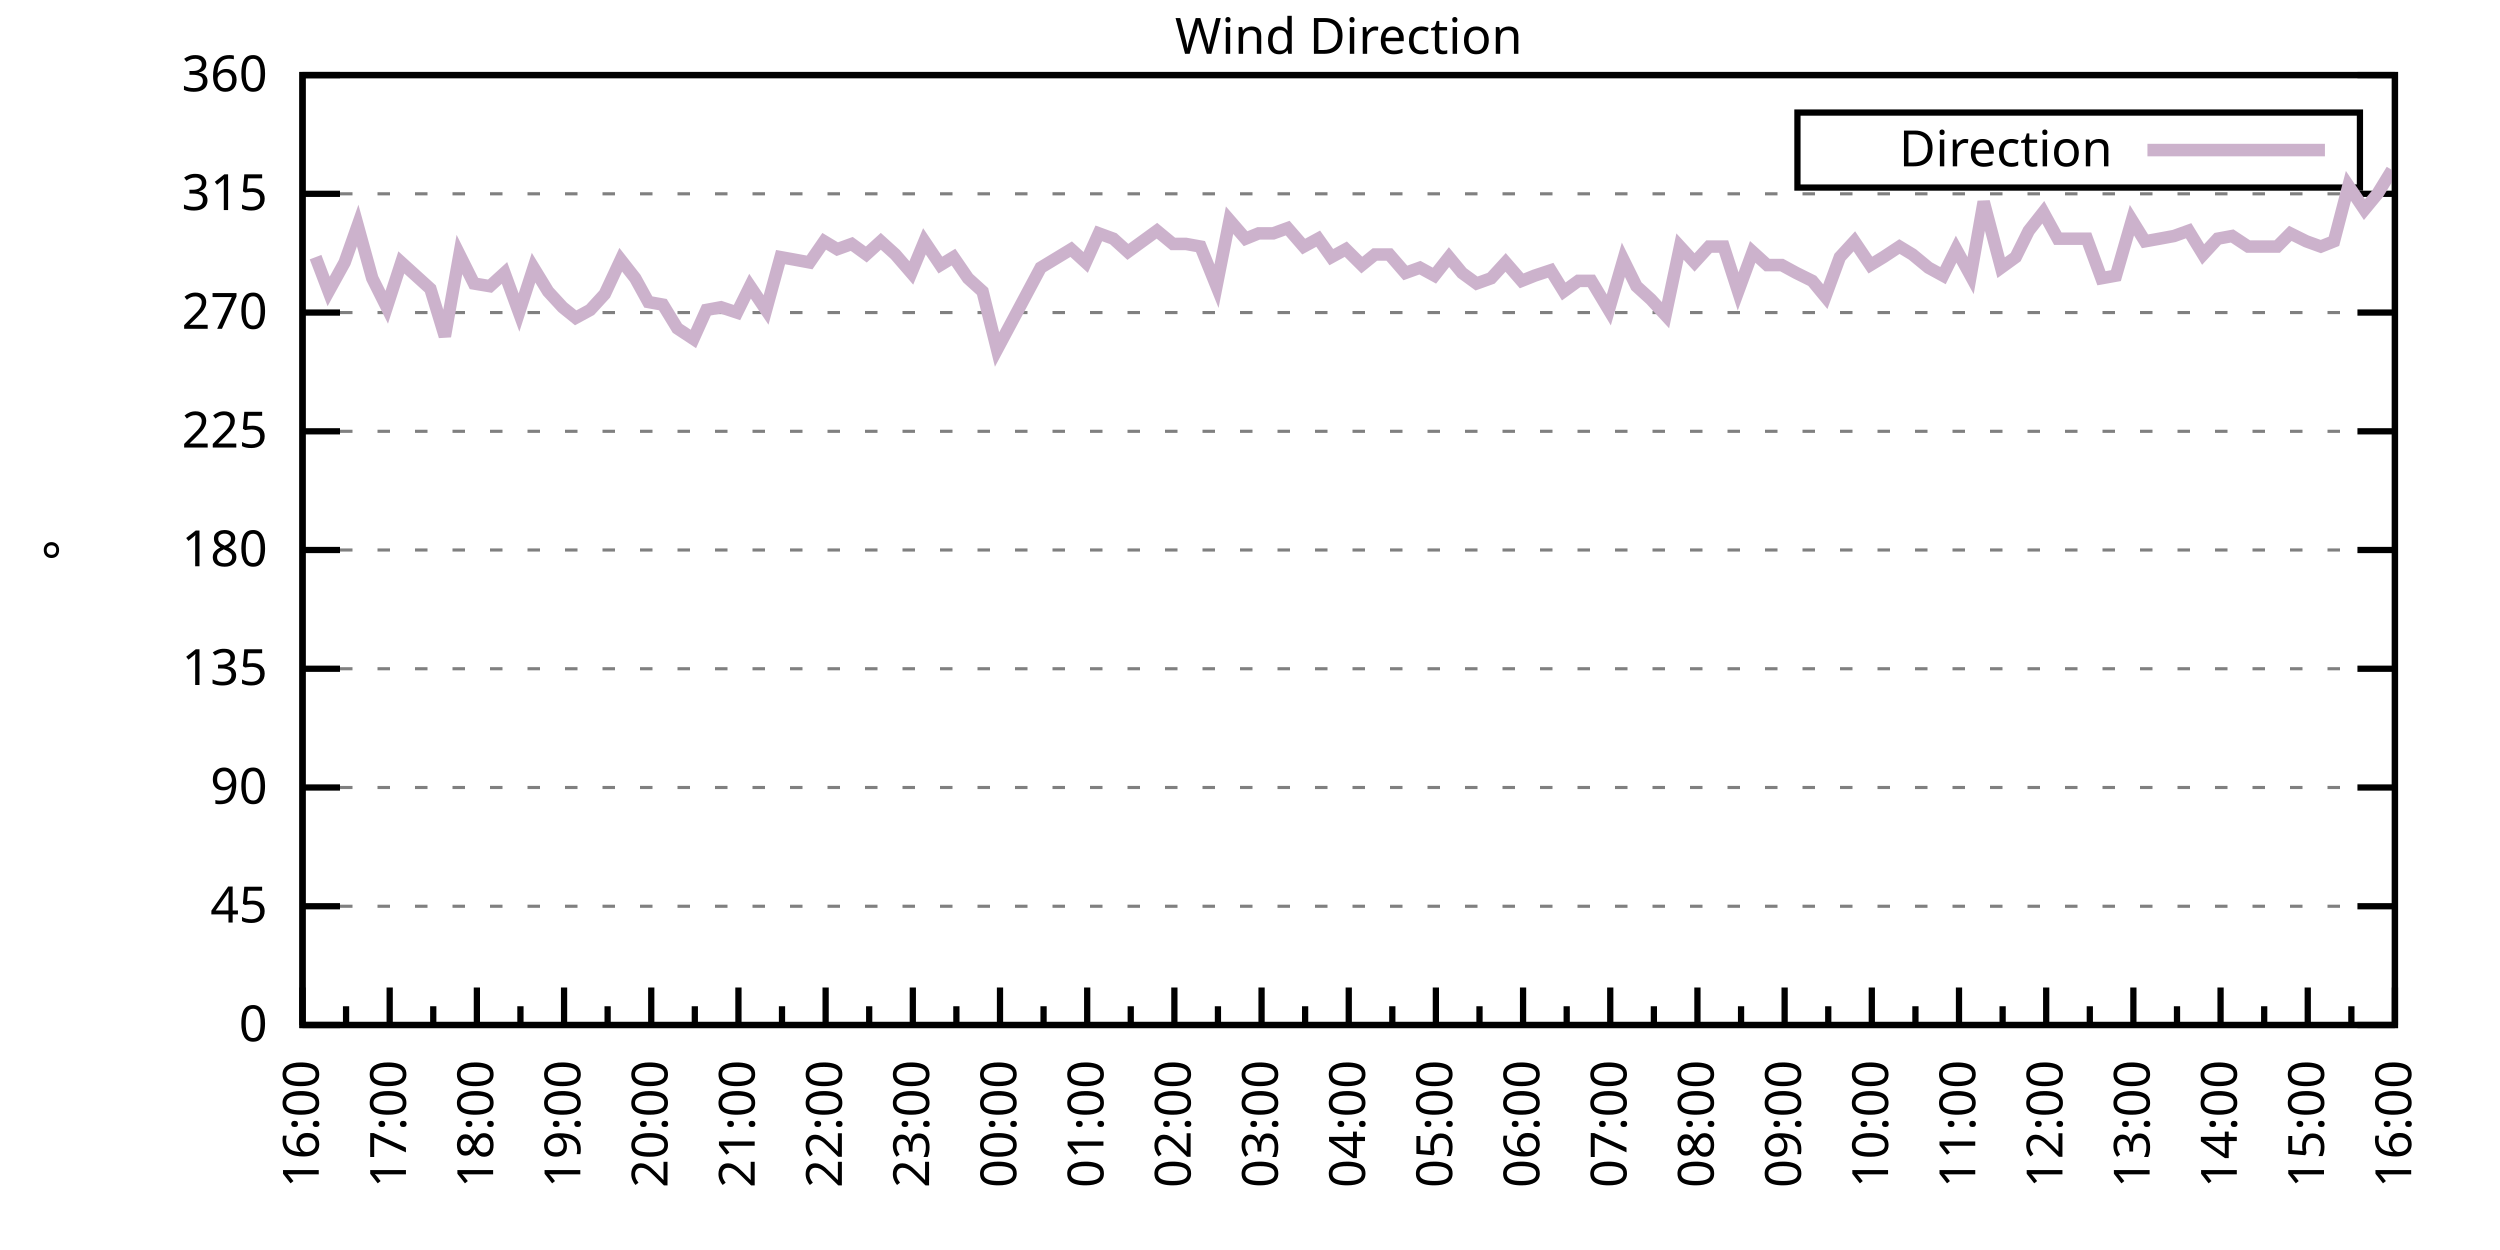
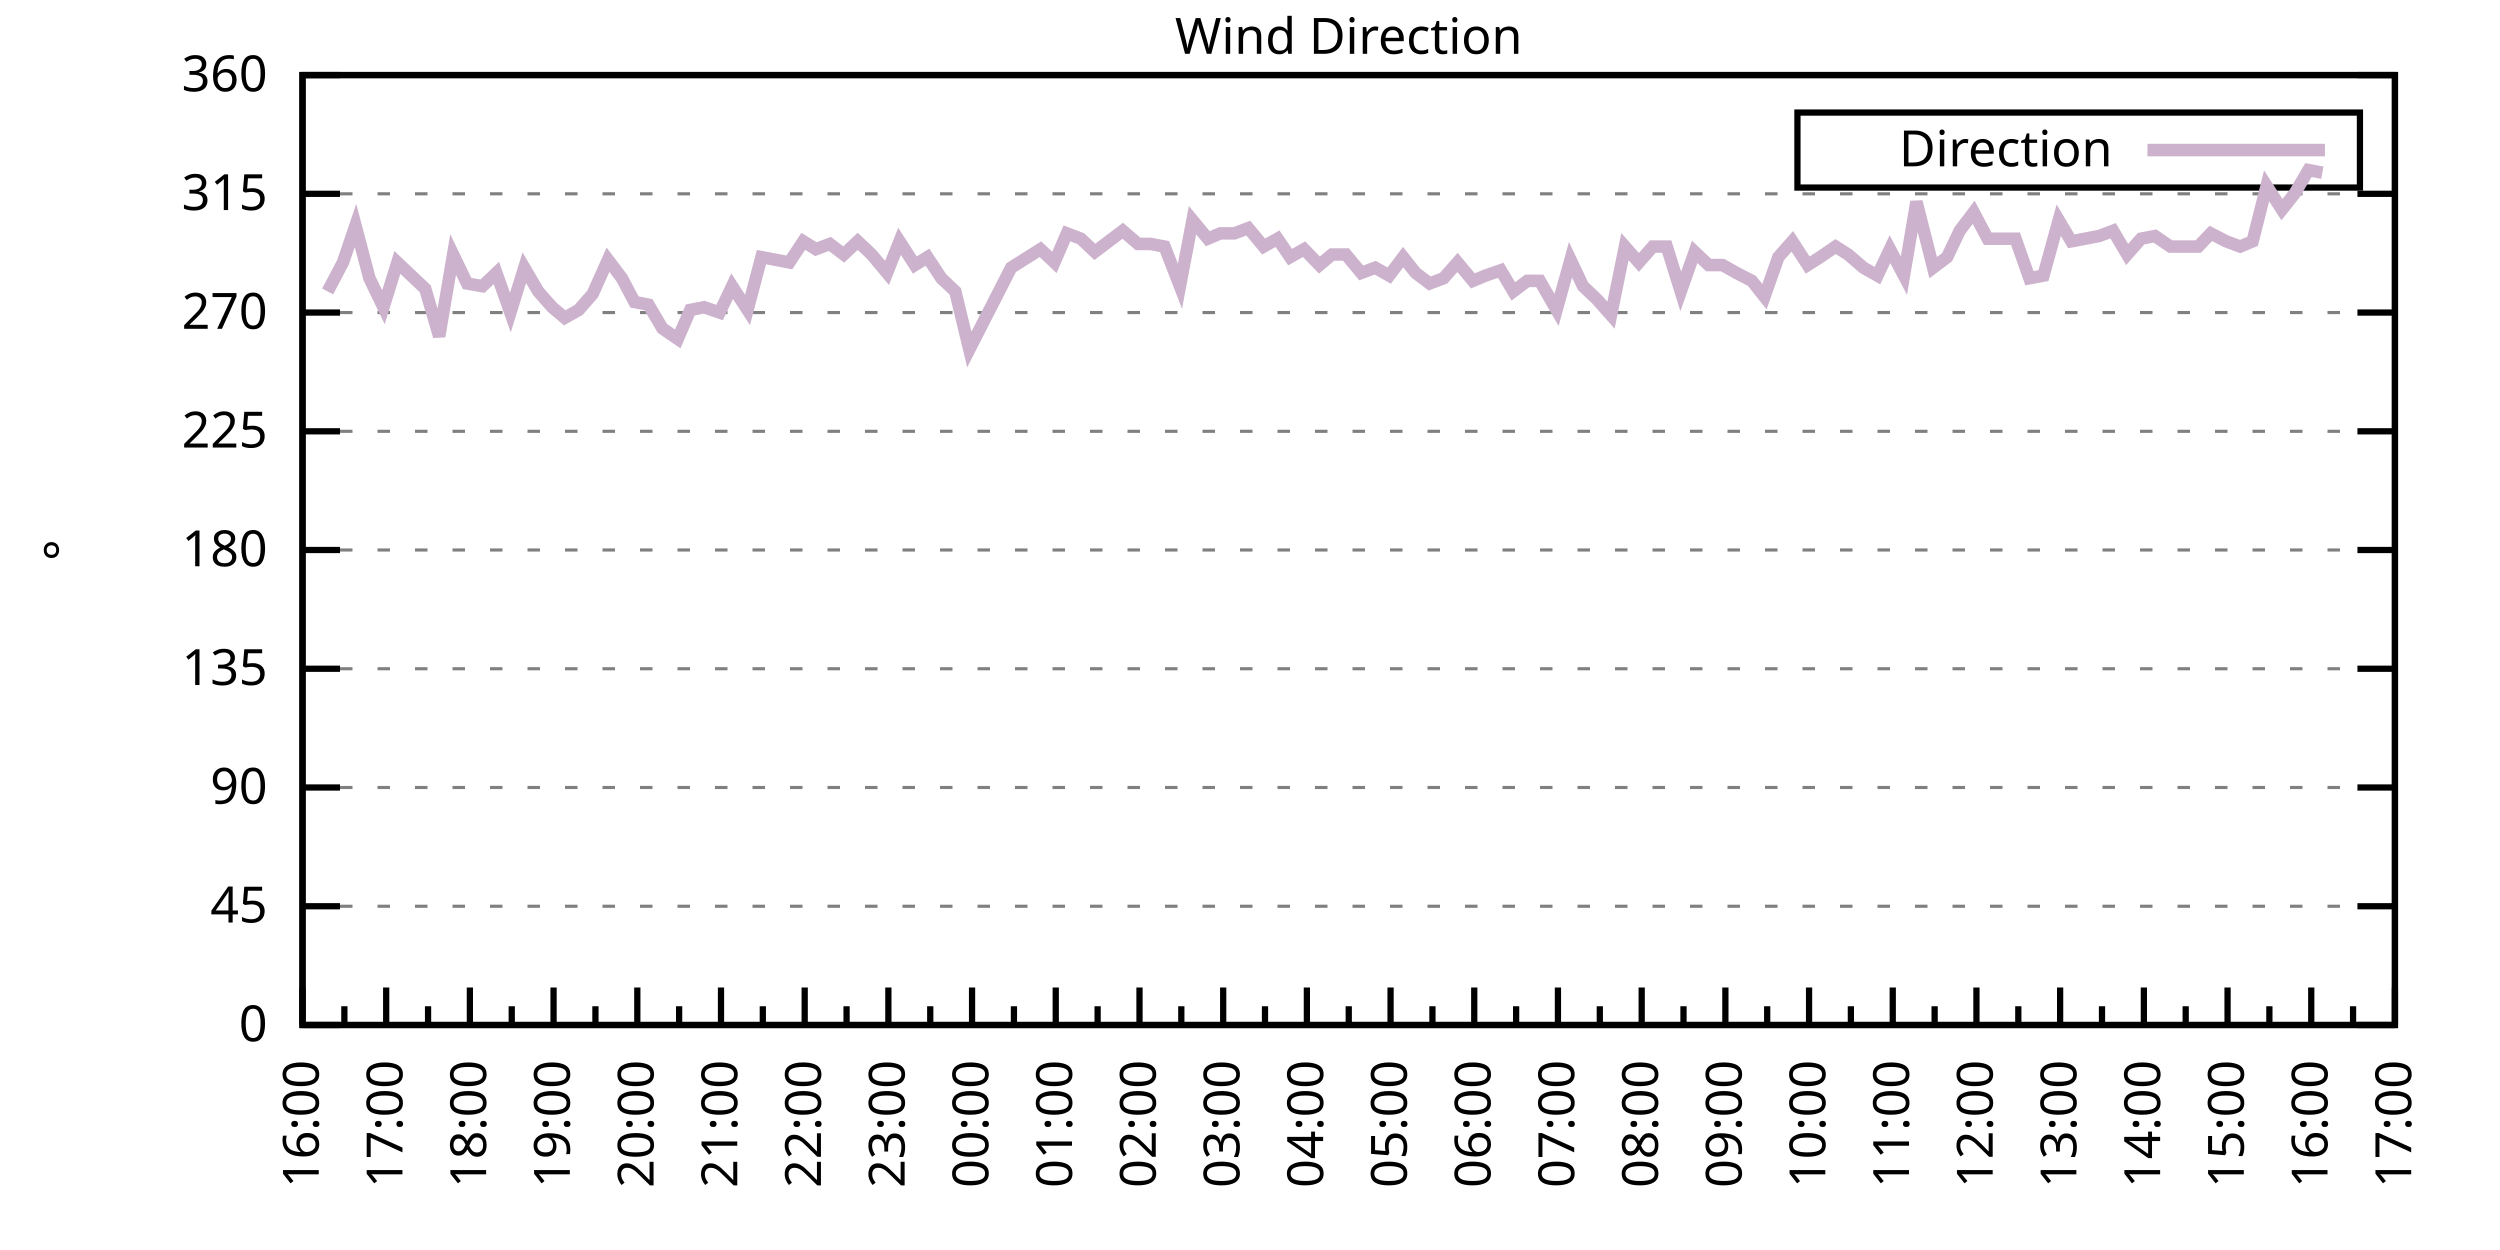
<svg xmlns="http://www.w3.org/2000/svg" xmlns:xlink="http://www.w3.org/1999/xlink" width="400" height="200" viewBox="0 0 400 200">
  <g id="gnuplot_canvas">
    <rect x="0" y="0" width="400" height="200" fill="none" />
    <defs>
      <circle id="gpDot" r="0.5" stroke-width="0.5" stroke="currentColor" />
      <path id="gpPt0" stroke-width="0.333" stroke="currentColor" d="M-1,0 h2 M0,-1 v2" />
      <path id="gpPt1" stroke-width="0.333" stroke="currentColor" d="M-1,-1 L1,1 M1,-1 L-1,1" />
      <path id="gpPt2" stroke-width="0.333" stroke="currentColor" d="M-1,0 L1,0 M0,-1 L0,1 M-1,-1 L1,1 M-1,1 L1,-1" />
      <rect id="gpPt3" stroke-width="0.333" stroke="currentColor" x="-1" y="-1" width="2" height="2" />
      <rect id="gpPt4" stroke-width="0.333" stroke="currentColor" fill="currentColor" x="-1" y="-1" width="2" height="2" />
      <circle id="gpPt5" stroke-width="0.333" stroke="currentColor" cx="0" cy="0" r="1" />
      <use xlink:href="#gpPt5" id="gpPt6" fill="currentColor" stroke="none" />
      <path id="gpPt7" stroke-width="0.333" stroke="currentColor" d="M0,-1.33 L-1.33,0.67 L1.33,0.67 z" />
      <use xlink:href="#gpPt7" id="gpPt8" fill="currentColor" stroke="none" />
      <use xlink:href="#gpPt7" id="gpPt9" stroke="currentColor" transform="rotate(180)" />
      <use xlink:href="#gpPt9" id="gpPt10" fill="currentColor" stroke="none" />
      <use xlink:href="#gpPt3" id="gpPt11" stroke="currentColor" transform="rotate(45)" />
      <use xlink:href="#gpPt11" id="gpPt12" fill="currentColor" stroke="none" />
      <path id="gpPt13" stroke-width="0.333" stroke="currentColor" d="M0,1.330 L1.265,0.411 L0.782,-1.067 L-0.782,-1.076 L-1.265,0.411 z" />
      <use xlink:href="#gpPt13" id="gpPt14" fill="currentColor" stroke="none" />
      <filter id="textbox" filterUnits="objectBoundingBox" x="0" y="0" height="1" width="1">
        <feFlood flood-color="white" flood-opacity="1" result="bgnd" />
        <feComposite in="SourceGraphic" in2="bgnd" operator="atop" />
      </filter>
      <filter id="greybox" filterUnits="objectBoundingBox" x="0" y="0" height="1" width="1">
        <feFlood flood-color="lightgrey" flood-opacity="1" result="grey" />
        <feComposite in="SourceGraphic" in2="grey" operator="atop" />
      </filter>
    </defs>
    <g fill="none" color="white" stroke="currentColor" stroke-width="1.00" stroke-linecap="butt" stroke-linejoin="miter">
</g>
    <g fill="none" color="black" stroke="currentColor" stroke-width="1.00" stroke-linecap="butt" stroke-linejoin="miter">
      <g stroke="none" shape-rendering="crispEdges">
        <polygon fill="rgb(255, 255, 255)" points="48.40,164.00 383.18,164.00 383.18,12.02 48.40,12.02 " />
      </g>
    </g>
    <g fill="none" color="black" stroke="currentColor" stroke-width="1.00" stroke-linecap="butt" stroke-linejoin="miter">
</g>
    <g fill="none" color="black" stroke="black" stroke-width="0.50" stroke-linecap="butt" stroke-linejoin="miter">
</g>
    <g fill="none" color="gray" stroke="currentColor" stroke-width="0.50" stroke-linecap="butt" stroke-linejoin="miter">
      <path stroke="gray" stroke-dasharray="2,4" class="gridline" d="M48.40,164.00 L383.19,164.00  " />
    </g>
    <g fill="none" color="gray" stroke="gray" stroke-width="1.00" stroke-linecap="butt" stroke-linejoin="miter">
</g>
    <g fill="none" color="black" stroke="currentColor" stroke-width="1.00" stroke-linecap="butt" stroke-linejoin="miter">
      <path stroke="black" d="M48.40,164.00 L54.40,164.00 M383.19,164.00 L377.19,164.00  " />
      <g transform="translate(42.80,166.60)" stroke="none" fill="black" font-family="Sans" font-size="8.00" text-anchor="end">
        <text>
          <tspan font-family="Sans"> 0</tspan>
        </text>
      </g>
    </g>
    <g fill="none" color="black" stroke="currentColor" stroke-width="1.00" stroke-linecap="butt" stroke-linejoin="miter">
</g>
    <g fill="none" color="black" stroke="black" stroke-width="0.50" stroke-linecap="butt" stroke-linejoin="miter">
</g>
    <g fill="none" color="gray" stroke="currentColor" stroke-width="0.50" stroke-linecap="butt" stroke-linejoin="miter">
      <path stroke="gray" stroke-dasharray="2,4" class="gridline" d="M48.40,145.00 L383.19,145.00  " />
    </g>
    <g fill="none" color="gray" stroke="gray" stroke-width="1.00" stroke-linecap="butt" stroke-linejoin="miter">
</g>
    <g fill="none" color="black" stroke="currentColor" stroke-width="1.00" stroke-linecap="butt" stroke-linejoin="miter">
      <path stroke="black" d="M48.40,145.00 L54.40,145.00 M383.19,145.00 L377.19,145.00  " />
      <g transform="translate(42.80,147.60)" stroke="none" fill="black" font-family="Sans" font-size="8.00" text-anchor="end">
        <text>
          <tspan font-family="Sans"> 45</tspan>
        </text>
      </g>
    </g>
    <g fill="none" color="black" stroke="currentColor" stroke-width="1.00" stroke-linecap="butt" stroke-linejoin="miter">
</g>
    <g fill="none" color="black" stroke="black" stroke-width="0.50" stroke-linecap="butt" stroke-linejoin="miter">
</g>
    <g fill="none" color="gray" stroke="currentColor" stroke-width="0.50" stroke-linecap="butt" stroke-linejoin="miter">
      <path stroke="gray" stroke-dasharray="2,4" class="gridline" d="M48.40,126.00 L383.19,126.00  " />
    </g>
    <g fill="none" color="gray" stroke="gray" stroke-width="1.00" stroke-linecap="butt" stroke-linejoin="miter">
</g>
    <g fill="none" color="black" stroke="currentColor" stroke-width="1.00" stroke-linecap="butt" stroke-linejoin="miter">
      <path stroke="black" d="M48.40,126.00 L54.40,126.00 M383.19,126.00 L377.19,126.00  " />
      <g transform="translate(42.80,128.60)" stroke="none" fill="black" font-family="Sans" font-size="8.00" text-anchor="end">
        <text>
          <tspan font-family="Sans"> 90</tspan>
        </text>
      </g>
    </g>
    <g fill="none" color="black" stroke="currentColor" stroke-width="1.00" stroke-linecap="butt" stroke-linejoin="miter">
</g>
    <g fill="none" color="black" stroke="black" stroke-width="0.50" stroke-linecap="butt" stroke-linejoin="miter">
</g>
    <g fill="none" color="gray" stroke="currentColor" stroke-width="0.50" stroke-linecap="butt" stroke-linejoin="miter">
      <path stroke="gray" stroke-dasharray="2,4" class="gridline" d="M48.40,107.00 L383.19,107.00  " />
    </g>
    <g fill="none" color="gray" stroke="gray" stroke-width="1.00" stroke-linecap="butt" stroke-linejoin="miter">
</g>
    <g fill="none" color="black" stroke="currentColor" stroke-width="1.00" stroke-linecap="butt" stroke-linejoin="miter">
      <path stroke="black" d="M48.40,107.00 L54.40,107.00 M383.19,107.00 L377.19,107.00  " />
      <g transform="translate(42.80,109.60)" stroke="none" fill="black" font-family="Sans" font-size="8.00" text-anchor="end">
        <text>
          <tspan font-family="Sans"> 135</tspan>
        </text>
      </g>
    </g>
    <g fill="none" color="black" stroke="currentColor" stroke-width="1.00" stroke-linecap="butt" stroke-linejoin="miter">
</g>
    <g fill="none" color="black" stroke="black" stroke-width="0.50" stroke-linecap="butt" stroke-linejoin="miter">
</g>
    <g fill="none" color="gray" stroke="currentColor" stroke-width="0.50" stroke-linecap="butt" stroke-linejoin="miter">
      <path stroke="gray" stroke-dasharray="2,4" class="gridline" d="M48.40,88.00 L383.19,88.00  " />
    </g>
    <g fill="none" color="gray" stroke="gray" stroke-width="1.00" stroke-linecap="butt" stroke-linejoin="miter">
</g>
    <g fill="none" color="black" stroke="currentColor" stroke-width="1.00" stroke-linecap="butt" stroke-linejoin="miter">
      <path stroke="black" d="M48.40,88.00 L54.40,88.00 M383.19,88.00 L377.19,88.00  " />
      <g transform="translate(42.80,90.60)" stroke="none" fill="black" font-family="Sans" font-size="8.00" text-anchor="end">
        <text>
          <tspan font-family="Sans"> 180</tspan>
        </text>
      </g>
    </g>
    <g fill="none" color="black" stroke="currentColor" stroke-width="1.00" stroke-linecap="butt" stroke-linejoin="miter">
</g>
    <g fill="none" color="black" stroke="black" stroke-width="0.50" stroke-linecap="butt" stroke-linejoin="miter">
</g>
    <g fill="none" color="gray" stroke="currentColor" stroke-width="0.50" stroke-linecap="butt" stroke-linejoin="miter">
      <path stroke="gray" stroke-dasharray="2,4" class="gridline" d="M48.40,69.01 L383.19,69.01  " />
    </g>
    <g fill="none" color="gray" stroke="gray" stroke-width="1.00" stroke-linecap="butt" stroke-linejoin="miter">
</g>
    <g fill="none" color="black" stroke="currentColor" stroke-width="1.00" stroke-linecap="butt" stroke-linejoin="miter">
      <path stroke="black" d="M48.40,69.01 L54.40,69.01 M383.19,69.01 L377.19,69.01  " />
      <g transform="translate(42.80,71.61)" stroke="none" fill="black" font-family="Sans" font-size="8.00" text-anchor="end">
        <text>
          <tspan font-family="Sans"> 225</tspan>
        </text>
      </g>
    </g>
    <g fill="none" color="black" stroke="currentColor" stroke-width="1.00" stroke-linecap="butt" stroke-linejoin="miter">
</g>
    <g fill="none" color="black" stroke="black" stroke-width="0.50" stroke-linecap="butt" stroke-linejoin="miter">
</g>
    <g fill="none" color="gray" stroke="currentColor" stroke-width="0.50" stroke-linecap="butt" stroke-linejoin="miter">
      <path stroke="gray" stroke-dasharray="2,4" class="gridline" d="M48.40,50.01 L383.19,50.01  " />
    </g>
    <g fill="none" color="gray" stroke="gray" stroke-width="1.00" stroke-linecap="butt" stroke-linejoin="miter">
</g>
    <g fill="none" color="black" stroke="currentColor" stroke-width="1.00" stroke-linecap="butt" stroke-linejoin="miter">
      <path stroke="black" d="M48.40,50.01 L54.40,50.01 M383.19,50.01 L377.19,50.01  " />
      <g transform="translate(42.80,52.61)" stroke="none" fill="black" font-family="Sans" font-size="8.00" text-anchor="end">
        <text>
          <tspan font-family="Sans"> 270</tspan>
        </text>
      </g>
    </g>
    <g fill="none" color="black" stroke="currentColor" stroke-width="1.00" stroke-linecap="butt" stroke-linejoin="miter">
</g>
    <g fill="none" color="black" stroke="black" stroke-width="0.50" stroke-linecap="butt" stroke-linejoin="miter">
</g>
    <g fill="none" color="gray" stroke="currentColor" stroke-width="0.50" stroke-linecap="butt" stroke-linejoin="miter">
      <path stroke="gray" stroke-dasharray="2,4" class="gridline" d="M48.40,31.01 L383.19,31.01  " />
    </g>
    <g fill="none" color="gray" stroke="gray" stroke-width="1.00" stroke-linecap="butt" stroke-linejoin="miter">
</g>
    <g fill="none" color="black" stroke="currentColor" stroke-width="1.00" stroke-linecap="butt" stroke-linejoin="miter">
      <path stroke="black" d="M48.40,31.01 L54.40,31.01 M383.19,31.01 L377.19,31.01  " />
      <g transform="translate(42.80,33.61)" stroke="none" fill="black" font-family="Sans" font-size="8.00" text-anchor="end">
        <text>
          <tspan font-family="Sans"> 315</tspan>
        </text>
      </g>
    </g>
    <g fill="none" color="black" stroke="currentColor" stroke-width="1.00" stroke-linecap="butt" stroke-linejoin="miter">
</g>
    <g fill="none" color="black" stroke="black" stroke-width="0.50" stroke-linecap="butt" stroke-linejoin="miter">
</g>
    <g fill="none" color="gray" stroke="currentColor" stroke-width="0.50" stroke-linecap="butt" stroke-linejoin="miter">
      <path stroke="gray" stroke-dasharray="2,4" class="gridline" d="M48.40,12.01 L383.19,12.01  " />
    </g>
    <g fill="none" color="gray" stroke="gray" stroke-width="1.00" stroke-linecap="butt" stroke-linejoin="miter">
</g>
    <g fill="none" color="black" stroke="currentColor" stroke-width="1.00" stroke-linecap="butt" stroke-linejoin="miter">
      <path stroke="black" d="M48.40,12.01 L54.40,12.01 M383.19,12.01 L377.19,12.01  " />
      <g transform="translate(42.80,14.61)" stroke="none" fill="black" font-family="Sans" font-size="8.00" text-anchor="end">
        <text>
          <tspan font-family="Sans"> 360</tspan>
        </text>
      </g>
    </g>
    <g fill="none" color="black" stroke="currentColor" stroke-width="1.00" stroke-linecap="butt" stroke-linejoin="miter">
      <path stroke="black" d="M48.40,164.00 L48.40,158.00  " />
      <g transform="translate(51.00,169.60) rotate(270)" stroke="none" fill="black" font-family="Sans" font-size="8.00" text-anchor="end">
        <text>
          <tspan font-family="Sans">16:00</tspan>
        </text>
      </g>
    </g>
    <g fill="none" color="black" stroke="currentColor" stroke-width="1.00" stroke-linecap="butt" stroke-linejoin="miter">
-       <path stroke="black" d="M55.37,164.00 L55.37,161.00 M62.35,164.00 L62.35,158.00  " />
-       <g transform="translate(64.95,169.60) rotate(270)" stroke="none" fill="black" font-family="Sans" font-size="8.00" text-anchor="end">
+       <path stroke="black" d="M55.10,164.00 L55.10,161.00 M61.79,164.00 L61.79,158.00  " />
+       <g transform="translate(64.39,169.60) rotate(270)" stroke="none" fill="black" font-family="Sans" font-size="8.00" text-anchor="end">
        <text>
          <tspan font-family="Sans">17:00</tspan>
        </text>
      </g>
    </g>
    <g fill="none" color="black" stroke="currentColor" stroke-width="1.00" stroke-linecap="butt" stroke-linejoin="miter">
-       <path stroke="black" d="M69.32,164.00 L69.32,161.00 M76.30,164.00 L76.30,158.00  " />
-       <g transform="translate(78.90,169.60) rotate(270)" stroke="none" fill="black" font-family="Sans" font-size="8.00" text-anchor="end">
+       <path stroke="black" d="M68.49,164.00 L68.49,161.00 M75.18,164.00 L75.18,158.00  " />
+       <g transform="translate(77.78,169.60) rotate(270)" stroke="none" fill="black" font-family="Sans" font-size="8.00" text-anchor="end">
        <text>
          <tspan font-family="Sans">18:00</tspan>
        </text>
      </g>
    </g>
    <g fill="none" color="black" stroke="currentColor" stroke-width="1.00" stroke-linecap="butt" stroke-linejoin="miter">
-       <path stroke="black" d="M83.27,164.00 L83.27,161.00 M90.25,164.00 L90.25,158.00  " />
-       <g transform="translate(92.85,169.60) rotate(270)" stroke="none" fill="black" font-family="Sans" font-size="8.00" text-anchor="end">
+       <path stroke="black" d="M81.88,164.00 L81.88,161.00 M88.57,164.00 L88.57,158.00  " />
+       <g transform="translate(91.17,169.60) rotate(270)" stroke="none" fill="black" font-family="Sans" font-size="8.00" text-anchor="end">
        <text>
          <tspan font-family="Sans">19:00</tspan>
        </text>
      </g>
    </g>
    <g fill="none" color="black" stroke="currentColor" stroke-width="1.00" stroke-linecap="butt" stroke-linejoin="miter">
-       <path stroke="black" d="M97.22,164.00 L97.22,161.00 M104.20,164.00 L104.20,158.00  " />
-       <g transform="translate(106.80,169.60) rotate(270)" stroke="none" fill="black" font-family="Sans" font-size="8.00" text-anchor="end">
+       <path stroke="black" d="M95.27,164.00 L95.27,161.00 M101.97,164.00 L101.97,158.00  " />
+       <g transform="translate(104.57,169.60) rotate(270)" stroke="none" fill="black" font-family="Sans" font-size="8.00" text-anchor="end">
        <text>
          <tspan font-family="Sans">20:00</tspan>
        </text>
      </g>
    </g>
    <g fill="none" color="black" stroke="currentColor" stroke-width="1.00" stroke-linecap="butt" stroke-linejoin="miter">
-       <path stroke="black" d="M111.17,164.00 L111.17,161.00 M118.15,164.00 L118.15,158.00  " />
-       <g transform="translate(120.75,169.60) rotate(270)" stroke="none" fill="black" font-family="Sans" font-size="8.00" text-anchor="end">
+       <path stroke="black" d="M108.66,164.00 L108.66,161.00 M115.36,164.00 L115.36,158.00  " />
+       <g transform="translate(117.96,169.60) rotate(270)" stroke="none" fill="black" font-family="Sans" font-size="8.00" text-anchor="end">
        <text>
          <tspan font-family="Sans">21:00</tspan>
        </text>
      </g>
    </g>
    <g fill="none" color="black" stroke="currentColor" stroke-width="1.00" stroke-linecap="butt" stroke-linejoin="miter">
-       <path stroke="black" d="M125.12,164.00 L125.12,161.00 M132.10,164.00 L132.10,158.00  " />
-       <g transform="translate(134.70,169.60) rotate(270)" stroke="none" fill="black" font-family="Sans" font-size="8.00" text-anchor="end">
+       <path stroke="black" d="M122.05,164.00 L122.05,161.00 M128.75,164.00 L128.75,158.00  " />
+       <g transform="translate(131.35,169.60) rotate(270)" stroke="none" fill="black" font-family="Sans" font-size="8.00" text-anchor="end">
        <text>
          <tspan font-family="Sans">22:00</tspan>
        </text>
      </g>
    </g>
    <g fill="none" color="black" stroke="currentColor" stroke-width="1.00" stroke-linecap="butt" stroke-linejoin="miter">
-       <path stroke="black" d="M139.07,164.00 L139.07,161.00 M146.05,164.00 L146.05,158.00  " />
-       <g transform="translate(148.65,169.60) rotate(270)" stroke="none" fill="black" font-family="Sans" font-size="8.00" text-anchor="end">
+       <path stroke="black" d="M135.45,164.00 L135.45,161.00 M142.14,164.00 L142.14,158.00  " />
+       <g transform="translate(144.74,169.60) rotate(270)" stroke="none" fill="black" font-family="Sans" font-size="8.00" text-anchor="end">
        <text>
          <tspan font-family="Sans">23:00</tspan>
        </text>
      </g>
    </g>
    <g fill="none" color="black" stroke="currentColor" stroke-width="1.00" stroke-linecap="butt" stroke-linejoin="miter">
-       <path stroke="black" d="M153.02,164.00 L153.02,161.00 M160.00,164.00 L160.00,158.00  " />
-       <g transform="translate(162.60,169.60) rotate(270)" stroke="none" fill="black" font-family="Sans" font-size="8.00" text-anchor="end">
+       <path stroke="black" d="M148.84,164.00 L148.84,161.00 M155.53,164.00 L155.53,158.00  " />
+       <g transform="translate(158.13,169.60) rotate(270)" stroke="none" fill="black" font-family="Sans" font-size="8.00" text-anchor="end">
        <text>
          <tspan font-family="Sans">00:00</tspan>
        </text>
      </g>
    </g>
    <g fill="none" color="black" stroke="currentColor" stroke-width="1.00" stroke-linecap="butt" stroke-linejoin="miter">
-       <path stroke="black" d="M166.97,164.00 L166.97,161.00 M173.95,164.00 L173.95,158.00  " />
-       <g transform="translate(176.55,169.60) rotate(270)" stroke="none" fill="black" font-family="Sans" font-size="8.00" text-anchor="end">
+       <path stroke="black" d="M162.23,164.00 L162.23,161.00 M168.92,164.00 L168.92,158.00  " />
+       <g transform="translate(171.52,169.60) rotate(270)" stroke="none" fill="black" font-family="Sans" font-size="8.00" text-anchor="end">
        <text>
          <tspan font-family="Sans">01:00</tspan>
        </text>
      </g>
    </g>
    <g fill="none" color="black" stroke="currentColor" stroke-width="1.00" stroke-linecap="butt" stroke-linejoin="miter">
-       <path stroke="black" d="M180.92,164.00 L180.92,161.00 M187.90,164.00 L187.90,158.00  " />
-       <g transform="translate(190.50,169.60) rotate(270)" stroke="none" fill="black" font-family="Sans" font-size="8.00" text-anchor="end">
+       <path stroke="black" d="M175.62,164.00 L175.62,161.00 M182.32,164.00 L182.32,158.00  " />
+       <g transform="translate(184.92,169.60) rotate(270)" stroke="none" fill="black" font-family="Sans" font-size="8.00" text-anchor="end">
        <text>
          <tspan font-family="Sans">02:00</tspan>
        </text>
      </g>
    </g>
    <g fill="none" color="black" stroke="currentColor" stroke-width="1.00" stroke-linecap="butt" stroke-linejoin="miter">
-       <path stroke="black" d="M194.87,164.00 L194.87,161.00 M201.85,164.00 L201.85,158.00  " />
-       <g transform="translate(204.45,169.60) rotate(270)" stroke="none" fill="black" font-family="Sans" font-size="8.00" text-anchor="end">
+       <path stroke="black" d="M189.01,164.00 L189.01,161.00 M195.71,164.00 L195.71,158.00  " />
+       <g transform="translate(198.31,169.60) rotate(270)" stroke="none" fill="black" font-family="Sans" font-size="8.00" text-anchor="end">
        <text>
          <tspan font-family="Sans">03:00</tspan>
        </text>
      </g>
    </g>
    <g fill="none" color="black" stroke="currentColor" stroke-width="1.00" stroke-linecap="butt" stroke-linejoin="miter">
-       <path stroke="black" d="M208.82,164.00 L208.82,161.00 M215.80,164.00 L215.80,158.00  " />
-       <g transform="translate(218.40,169.60) rotate(270)" stroke="none" fill="black" font-family="Sans" font-size="8.00" text-anchor="end">
+       <path stroke="black" d="M202.40,164.00 L202.40,161.00 M209.10,164.00 L209.10,158.00  " />
+       <g transform="translate(211.70,169.60) rotate(270)" stroke="none" fill="black" font-family="Sans" font-size="8.00" text-anchor="end">
        <text>
          <tspan font-family="Sans">04:00</tspan>
        </text>
      </g>
    </g>
    <g fill="none" color="black" stroke="currentColor" stroke-width="1.00" stroke-linecap="butt" stroke-linejoin="miter">
-       <path stroke="black" d="M222.77,164.00 L222.77,161.00 M229.74,164.00 L229.74,158.00  " />
-       <g transform="translate(232.34,169.60) rotate(270)" stroke="none" fill="black" font-family="Sans" font-size="8.00" text-anchor="end">
+       <path stroke="black" d="M215.80,164.00 L215.80,161.00 M222.49,164.00 L222.49,158.00  " />
+       <g transform="translate(225.09,169.60) rotate(270)" stroke="none" fill="black" font-family="Sans" font-size="8.00" text-anchor="end">
        <text>
          <tspan font-family="Sans">05:00</tspan>
        </text>
      </g>
    </g>
    <g fill="none" color="black" stroke="currentColor" stroke-width="1.00" stroke-linecap="butt" stroke-linejoin="miter">
-       <path stroke="black" d="M236.72,164.00 L236.72,161.00 M243.69,164.00 L243.69,158.00  " />
-       <g transform="translate(246.29,169.60) rotate(270)" stroke="none" fill="black" font-family="Sans" font-size="8.00" text-anchor="end">
+       <path stroke="black" d="M229.19,164.00 L229.19,161.00 M235.88,164.00 L235.88,158.00  " />
+       <g transform="translate(238.48,169.60) rotate(270)" stroke="none" fill="black" font-family="Sans" font-size="8.00" text-anchor="end">
        <text>
          <tspan font-family="Sans">06:00</tspan>
        </text>
      </g>
    </g>
    <g fill="none" color="black" stroke="currentColor" stroke-width="1.00" stroke-linecap="butt" stroke-linejoin="miter">
-       <path stroke="black" d="M250.67,164.00 L250.67,161.00 M257.64,164.00 L257.64,158.00  " />
-       <g transform="translate(260.24,169.60) rotate(270)" stroke="none" fill="black" font-family="Sans" font-size="8.00" text-anchor="end">
+       <path stroke="black" d="M242.58,164.00 L242.58,161.00 M249.27,164.00 L249.27,158.00  " />
+       <g transform="translate(251.87,169.60) rotate(270)" stroke="none" fill="black" font-family="Sans" font-size="8.00" text-anchor="end">
        <text>
          <tspan font-family="Sans">07:00</tspan>
        </text>
      </g>
    </g>
    <g fill="none" color="black" stroke="currentColor" stroke-width="1.00" stroke-linecap="butt" stroke-linejoin="miter">
-       <path stroke="black" d="M264.62,164.00 L264.62,161.00 M271.59,164.00 L271.59,158.00  " />
-       <g transform="translate(274.19,169.60) rotate(270)" stroke="none" fill="black" font-family="Sans" font-size="8.00" text-anchor="end">
+       <path stroke="black" d="M255.97,164.00 L255.97,161.00 M262.67,164.00 L262.67,158.00  " />
+       <g transform="translate(265.27,169.60) rotate(270)" stroke="none" fill="black" font-family="Sans" font-size="8.00" text-anchor="end">
        <text>
          <tspan font-family="Sans">08:00</tspan>
        </text>
      </g>
    </g>
    <g fill="none" color="black" stroke="currentColor" stroke-width="1.00" stroke-linecap="butt" stroke-linejoin="miter">
-       <path stroke="black" d="M278.57,164.00 L278.57,161.00 M285.54,164.00 L285.54,158.00  " />
-       <g transform="translate(288.14,169.60) rotate(270)" stroke="none" fill="black" font-family="Sans" font-size="8.00" text-anchor="end">
+       <path stroke="black" d="M269.36,164.00 L269.36,161.00 M276.06,164.00 L276.06,158.00  " />
+       <g transform="translate(278.66,169.60) rotate(270)" stroke="none" fill="black" font-family="Sans" font-size="8.00" text-anchor="end">
        <text>
          <tspan font-family="Sans">09:00</tspan>
        </text>
      </g>
    </g>
    <g fill="none" color="black" stroke="currentColor" stroke-width="1.00" stroke-linecap="butt" stroke-linejoin="miter">
-       <path stroke="black" d="M292.52,164.00 L292.52,161.00 M299.49,164.00 L299.49,158.00  " />
-       <g transform="translate(302.09,169.60) rotate(270)" stroke="none" fill="black" font-family="Sans" font-size="8.00" text-anchor="end">
+       <path stroke="black" d="M282.75,164.00 L282.75,161.00 M289.45,164.00 L289.45,158.00  " />
+       <g transform="translate(292.05,169.60) rotate(270)" stroke="none" fill="black" font-family="Sans" font-size="8.00" text-anchor="end">
        <text>
          <tspan font-family="Sans">10:00</tspan>
        </text>
      </g>
    </g>
    <g fill="none" color="black" stroke="currentColor" stroke-width="1.00" stroke-linecap="butt" stroke-linejoin="miter">
-       <path stroke="black" d="M306.47,164.00 L306.47,161.00 M313.44,164.00 L313.44,158.00  " />
-       <g transform="translate(316.04,169.60) rotate(270)" stroke="none" fill="black" font-family="Sans" font-size="8.00" text-anchor="end">
+       <path stroke="black" d="M296.14,164.00 L296.14,161.00 M302.84,164.00 L302.84,158.00  " />
+       <g transform="translate(305.44,169.60) rotate(270)" stroke="none" fill="black" font-family="Sans" font-size="8.00" text-anchor="end">
        <text>
          <tspan font-family="Sans">11:00</tspan>
        </text>
      </g>
    </g>
    <g fill="none" color="black" stroke="currentColor" stroke-width="1.00" stroke-linecap="butt" stroke-linejoin="miter">
-       <path stroke="black" d="M320.42,164.00 L320.42,161.00 M327.39,164.00 L327.39,158.00  " />
-       <g transform="translate(329.99,169.60) rotate(270)" stroke="none" fill="black" font-family="Sans" font-size="8.00" text-anchor="end">
+       <path stroke="black" d="M309.54,164.00 L309.54,161.00 M316.23,164.00 L316.23,158.00  " />
+       <g transform="translate(318.83,169.60) rotate(270)" stroke="none" fill="black" font-family="Sans" font-size="8.00" text-anchor="end">
        <text>
          <tspan font-family="Sans">12:00</tspan>
        </text>
      </g>
    </g>
    <g fill="none" color="black" stroke="currentColor" stroke-width="1.00" stroke-linecap="butt" stroke-linejoin="miter">
-       <path stroke="black" d="M334.37,164.00 L334.37,161.00 M341.34,164.00 L341.34,158.00  " />
-       <g transform="translate(343.94,169.60) rotate(270)" stroke="none" fill="black" font-family="Sans" font-size="8.00" text-anchor="end">
+       <path stroke="black" d="M322.93,164.00 L322.93,161.00 M329.62,164.00 L329.62,158.00  " />
+       <g transform="translate(332.22,169.60) rotate(270)" stroke="none" fill="black" font-family="Sans" font-size="8.00" text-anchor="end">
        <text>
          <tspan font-family="Sans">13:00</tspan>
        </text>
      </g>
    </g>
    <g fill="none" color="black" stroke="currentColor" stroke-width="1.00" stroke-linecap="butt" stroke-linejoin="miter">
-       <path stroke="black" d="M348.32,164.00 L348.32,161.00 M355.29,164.00 L355.29,158.00  " />
-       <g transform="translate(357.89,169.60) rotate(270)" stroke="none" fill="black" font-family="Sans" font-size="8.00" text-anchor="end">
+       <path stroke="black" d="M336.32,164.00 L336.32,161.00 M343.02,164.00 L343.02,158.00  " />
+       <g transform="translate(345.62,169.60) rotate(270)" stroke="none" fill="black" font-family="Sans" font-size="8.00" text-anchor="end">
        <text>
          <tspan font-family="Sans">14:00</tspan>
        </text>
      </g>
    </g>
    <g fill="none" color="black" stroke="currentColor" stroke-width="1.00" stroke-linecap="butt" stroke-linejoin="miter">
-       <path stroke="black" d="M362.27,164.00 L362.27,161.00 M369.24,164.00 L369.24,158.00  " />
-       <g transform="translate(371.84,169.60) rotate(270)" stroke="none" fill="black" font-family="Sans" font-size="8.00" text-anchor="end">
+       <path stroke="black" d="M349.71,164.00 L349.71,161.00 M356.41,164.00 L356.41,158.00  " />
+       <g transform="translate(359.01,169.60) rotate(270)" stroke="none" fill="black" font-family="Sans" font-size="8.00" text-anchor="end">
        <text>
          <tspan font-family="Sans">15:00</tspan>
        </text>
      </g>
    </g>
    <g fill="none" color="black" stroke="currentColor" stroke-width="1.00" stroke-linecap="butt" stroke-linejoin="miter">
-       <path stroke="black" d="M376.22,164.00 L376.22,161.00 M383.19,164.00 L383.19,158.00  " />
+       <path stroke="black" d="M363.10,164.00 L363.10,161.00 M369.80,164.00 L369.80,158.00  " />
+       <g transform="translate(372.40,169.60) rotate(270)" stroke="none" fill="black" font-family="Sans" font-size="8.00" text-anchor="end">
+         <text>
+           <tspan font-family="Sans">16:00</tspan>
+         </text>
+       </g>
+     </g>
+     <g fill="none" color="black" stroke="currentColor" stroke-width="1.00" stroke-linecap="butt" stroke-linejoin="miter">
+       <path stroke="black" d="M376.49,164.00 L376.49,161.00 M383.19,164.00 L383.19,158.00  " />
      <g transform="translate(385.79,169.60) rotate(270)" stroke="none" fill="black" font-family="Sans" font-size="8.00" text-anchor="end">
        <text>
-           <tspan font-family="Sans">16:00</tspan>
+           <tspan font-family="Sans">17:00</tspan>
        </text>
      </g>
    </g>
    <g fill="none" color="black" stroke="currentColor" stroke-width="1.00" stroke-linecap="butt" stroke-linejoin="miter">
</g>
    <g fill="none" color="black" stroke="currentColor" stroke-width="1.00" stroke-linecap="butt" stroke-linejoin="miter">
      <path stroke="black" d="M48.40,12.01 L48.40,164.00 L383.19,164.00 L383.19,12.01 L48.40,12.01 Z  " />
    </g>
    <g fill="none" color="black" stroke="currentColor" stroke-width="1.00" stroke-linecap="butt" stroke-linejoin="miter">
      <g transform="translate(12.80,88.01) rotate(270)" stroke="none" fill="black" font-family="Sans" font-size="8.00" text-anchor="middle">
        <text>
          <tspan font-family="Sans">°</tspan>
        </text>
      </g>
    </g>
    <g fill="none" color="black" stroke="currentColor" stroke-width="1.00" stroke-linecap="butt" stroke-linejoin="miter">
</g>
    <g fill="none" color="black" stroke="currentColor" stroke-width="1.00" stroke-linecap="butt" stroke-linejoin="miter">
      <path stroke="black" d="M287.59,30.01 L287.59,18.01 L377.59,18.01 L377.59,30.01 L287.59,30.01 Z  " />
    </g>
    <g id="Wind_direction_plot_1">
      <g fill="none" color="white" stroke="black" stroke-width="2.00" stroke-linecap="butt" stroke-linejoin="miter">
</g>
      <g fill="none" color="black" stroke="currentColor" stroke-width="2.00" stroke-linecap="butt" stroke-linejoin="miter">
        <g transform="translate(337.99,26.61)" stroke="none" fill="black" font-family="Sans" font-size="8.00" text-anchor="end">
          <text>
            <tspan font-family="Sans">Direction</tspan>
          </text>
        </g>
      </g>
      <g fill="none" color="black" stroke="currentColor" stroke-width="2.00" stroke-linecap="butt" stroke-linejoin="miter">
-         <path stroke="rgb(204, 178, 204)" d="M343.59,24.01 L371.99,24.01 M50.49,41.14 L52.58,46.63 L55.14,41.99 L57.23,36.08 L59.56,44.52 L61.88,49.16   L64.21,41.99 L68.86,46.21 L71.18,53.81 L73.51,40.72 L75.83,45.36 L78.39,45.79 L80.72,43.67 L83.04,50.01   L85.37,42.83 L87.69,46.63 L90.02,49.16 L92.11,50.85 L94.43,49.59 L96.76,47.05 L99.32,41.56 L101.64,44.52   L103.73,48.32 L106.06,48.74 L108.38,52.54 L110.94,54.23 L113.03,49.59 L115.36,49.16 L117.92,50.01 L120.01,45.79   L122.57,49.59 L124.89,41.14 L127.22,41.56 L129.54,41.99 L131.87,38.61 L133.96,39.87 L136.28,39.03 L138.61,40.72   L140.93,38.61 L143.26,40.72 L145.81,43.67 L147.91,38.61 L150.46,42.41 L152.56,41.14 L154.88,44.52 L157.21,46.63   L159.53,55.92 L166.51,42.83 L171.39,39.87 L173.71,41.99 L175.81,37.34 L178.13,38.19 L180.46,40.30 L185.11,36.92   L187.66,39.03 L189.76,39.03 L192.08,39.45 L194.64,45.79 L196.73,35.23 L199.29,38.19 L201.38,37.34 L203.71,37.34   L206.03,36.50 L208.59,39.45 L210.91,38.19 L213.01,41.14 L215.33,39.87 L217.89,42.41 L219.98,40.72 L222.30,40.72   L224.86,43.67 L227.19,42.83 L229.51,44.10 L231.84,41.14 L233.93,43.67 L236.25,45.36 L238.58,44.52 L240.90,41.99   L243.46,44.94 L245.55,44.10 L248.11,43.25 L250.20,46.63 L252.53,44.94 L254.62,44.94 L257.41,49.59 L259.74,41.56   L261.83,45.79 L264.15,47.90 L266.48,50.43 L268.80,39.45 L271.13,41.99 L273.45,39.45 L275.78,39.45 L278.10,46.63   L280.43,40.30 L282.75,42.41 L285.08,42.41 L287.40,43.67 L289.96,44.94 L292.05,47.47 L294.38,41.14 L296.70,38.61   L299.26,42.41 L301.35,41.14 L303.91,39.45 L306.00,40.72 L308.56,42.83 L310.88,44.10 L312.98,39.87 L315.30,44.10   L317.39,32.28 L320.18,42.83 L322.51,41.14 L324.60,36.92 L326.93,33.96 L329.25,38.19 L331.58,38.19 L333.90,38.19   L336.23,44.52 L338.55,44.10 L341.11,35.23 L343.20,38.61 L345.53,38.19 L347.85,37.76 L350.18,36.92 L352.50,40.72   L354.83,38.19 L357.15,37.76 L359.71,39.45 L362.03,39.45 L364.36,39.45 L366.45,37.34 L369.01,38.61 L371.33,39.45   L373.43,38.61 L375.75,29.74 L378.31,33.54 L380.40,31.01 L382.73,27.21  " />
+         <path stroke="rgb(204, 178, 204)" d="M343.59,24.01 L371.99,24.01 M52.42,46.63 L54.87,41.99 L56.88,36.08 L59.11,44.52 L61.35,49.16 L63.58,41.99   L68.04,46.21 L70.27,53.81 L72.50,40.72 L74.74,45.36 L77.19,45.79 L79.42,43.67 L81.66,50.01 L83.89,42.83   L86.12,46.63 L88.35,49.16 L90.36,50.85 L92.59,49.59 L94.82,47.05 L97.28,41.56 L99.51,44.52 L101.52,48.32   L103.75,48.74 L105.98,52.54 L108.44,54.23 L110.45,49.59 L112.68,49.16 L115.13,50.01 L117.14,45.79 L119.60,49.59   L121.83,41.14 L124.06,41.56 L126.29,41.99 L128.53,38.61 L130.54,39.87 L132.77,39.03 L135.00,40.72 L137.23,38.61   L139.46,40.72 L141.92,43.67 L143.93,38.61 L146.38,42.41 L148.39,41.14 L150.62,44.52 L152.85,46.63 L155.09,55.92   L161.78,42.83 L166.47,39.87 L168.70,41.99 L170.71,37.34 L172.94,38.19 L175.17,40.30 L179.64,36.92 L182.09,39.03   L184.10,39.03 L186.33,39.45 L188.79,45.79 L190.80,35.23 L193.25,38.19 L195.26,37.34 L197.49,37.34 L199.73,36.50   L202.18,39.45 L204.41,38.19 L206.42,41.14 L208.65,39.87 L211.11,42.41 L213.12,40.72 L215.35,40.72 L217.80,43.67   L220.04,42.83 L222.27,44.10 L224.50,41.14 L226.51,43.67 L228.74,45.36 L230.97,44.52 L233.20,41.99 L235.66,44.94   L237.67,44.10 L240.12,43.25 L242.13,46.63 L244.36,44.94 L246.37,44.94 L249.05,49.59 L251.28,41.56 L253.29,45.79   L255.52,47.90 L257.76,50.43 L259.99,39.45 L262.22,41.99 L264.45,39.45 L266.68,39.45 L268.92,46.63 L271.15,40.30   L273.38,42.41 L275.61,42.41 L277.84,43.67 L280.30,44.94 L282.31,47.47 L284.54,41.14 L286.77,38.61 L289.23,42.41   L291.23,41.14 L293.69,39.45 L295.70,40.72 L298.15,42.83 L300.39,44.10 L302.39,39.87 L304.63,44.10 L306.63,32.28   L309.31,42.83 L311.54,41.14 L313.55,36.92 L315.79,33.96 L318.02,38.19 L320.25,38.19 L322.48,38.19 L324.71,44.52   L326.95,44.10 L329.40,35.23 L331.41,38.61 L333.64,38.19 L335.87,37.76 L338.10,36.92 L340.34,40.72 L342.57,38.19   L344.80,37.76 L347.26,39.45 L349.49,39.45 L351.72,39.45 L353.73,37.34 L356.18,38.61 L358.42,39.45 L360.42,38.61   L362.66,29.74 L365.11,33.54 L367.12,31.01 L369.35,27.21 L371.58,27.63  " />
      </g>
    </g>
    <g fill="none" color="black" stroke="currentColor" stroke-width="2.00" stroke-linecap="butt" stroke-linejoin="miter">
</g>
    <g fill="none" color="black" stroke="black" stroke-width="1.00" stroke-linecap="butt" stroke-linejoin="miter">
</g>
    <g fill="none" color="black" stroke="currentColor" stroke-width="1.00" stroke-linecap="butt" stroke-linejoin="miter">
      <path stroke="black" d="M48.40,12.01 L48.40,164.00 L383.19,164.00 L383.19,12.01 L48.40,12.01 Z  " />
    </g>
    <g fill="none" color="black" stroke="currentColor" stroke-width="1.00" stroke-linecap="butt" stroke-linejoin="miter">
      <g transform="translate(215.79,8.61)" stroke="none" fill="black" font-family="Sans" font-size="8.00" text-anchor="middle">
        <text>
          <tspan font-family="Sans">Wind Direction</tspan>
        </text>
      </g>
    </g>
    <g fill="none" color="black" stroke="currentColor" stroke-width="1.00" stroke-linecap="butt" stroke-linejoin="miter">
</g>
  </g>
</svg>
